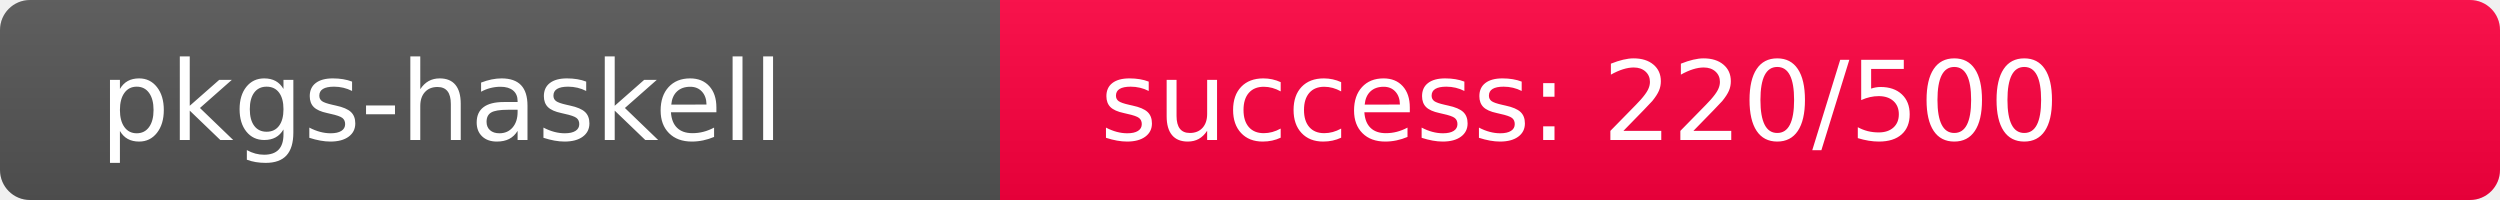
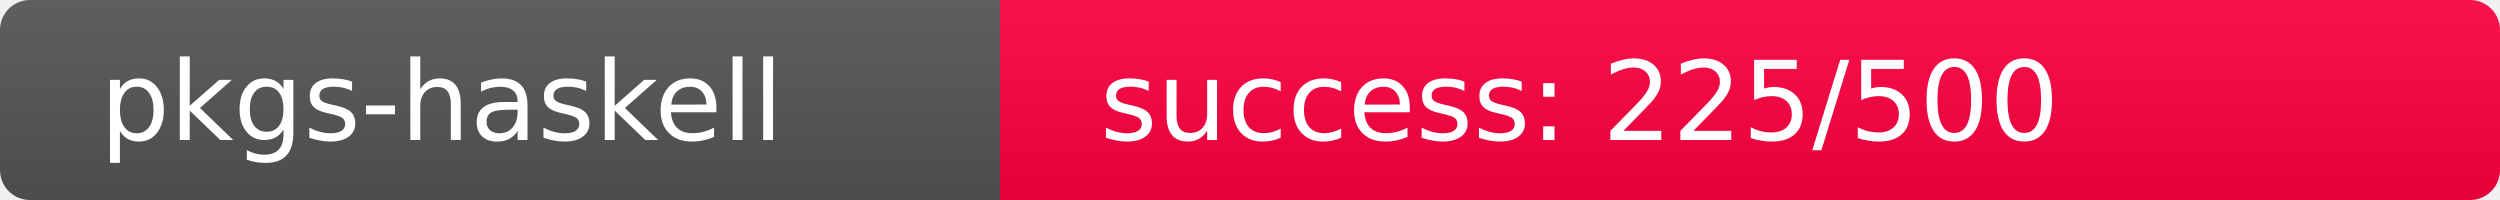
<svg xmlns="http://www.w3.org/2000/svg" width="250" height="20" role="img">
  <linearGradient id="s" x2="0" y2="100%">
    <stop offset="0" stop-color="#bbb" stop-opacity=".1" />
    <stop offset="1" stop-opacity=".1" />
  </linearGradient>
  <clipPath id="r">
    <rect width="250" height="20" rx="3" fill="#fff" />
  </clipPath>
  <g clip-path="url(#r)">
    <rect width="100" height="20" fill="#555" />
-     <rect x="100" width="150" height="20" fill="rgb(286,-30,64)" />
+     <rect x="100" width="150" height="20" fill="rgb(281,-25,64)" />
    <rect width="250" height="20" fill="url(#s)" />
  </g>
  <g fill="#fff" text-anchor="start" font-family="Verdana,Geneva,DejaVu Sans,sans-serif" text-rendering="geometricPrecision" font-size="110">
    <text x="100" y="140" transform="scale(.1)" fill="#fff">pkgs-haskell</text>
-     <text x="1100" y="140" transform="scale(.1)" fill="#fff">success: 220/500</text>
+     <text x="1100" y="140" transform="scale(.1)" fill="#fff">success: 225/500</text>
  </g>
</svg>
